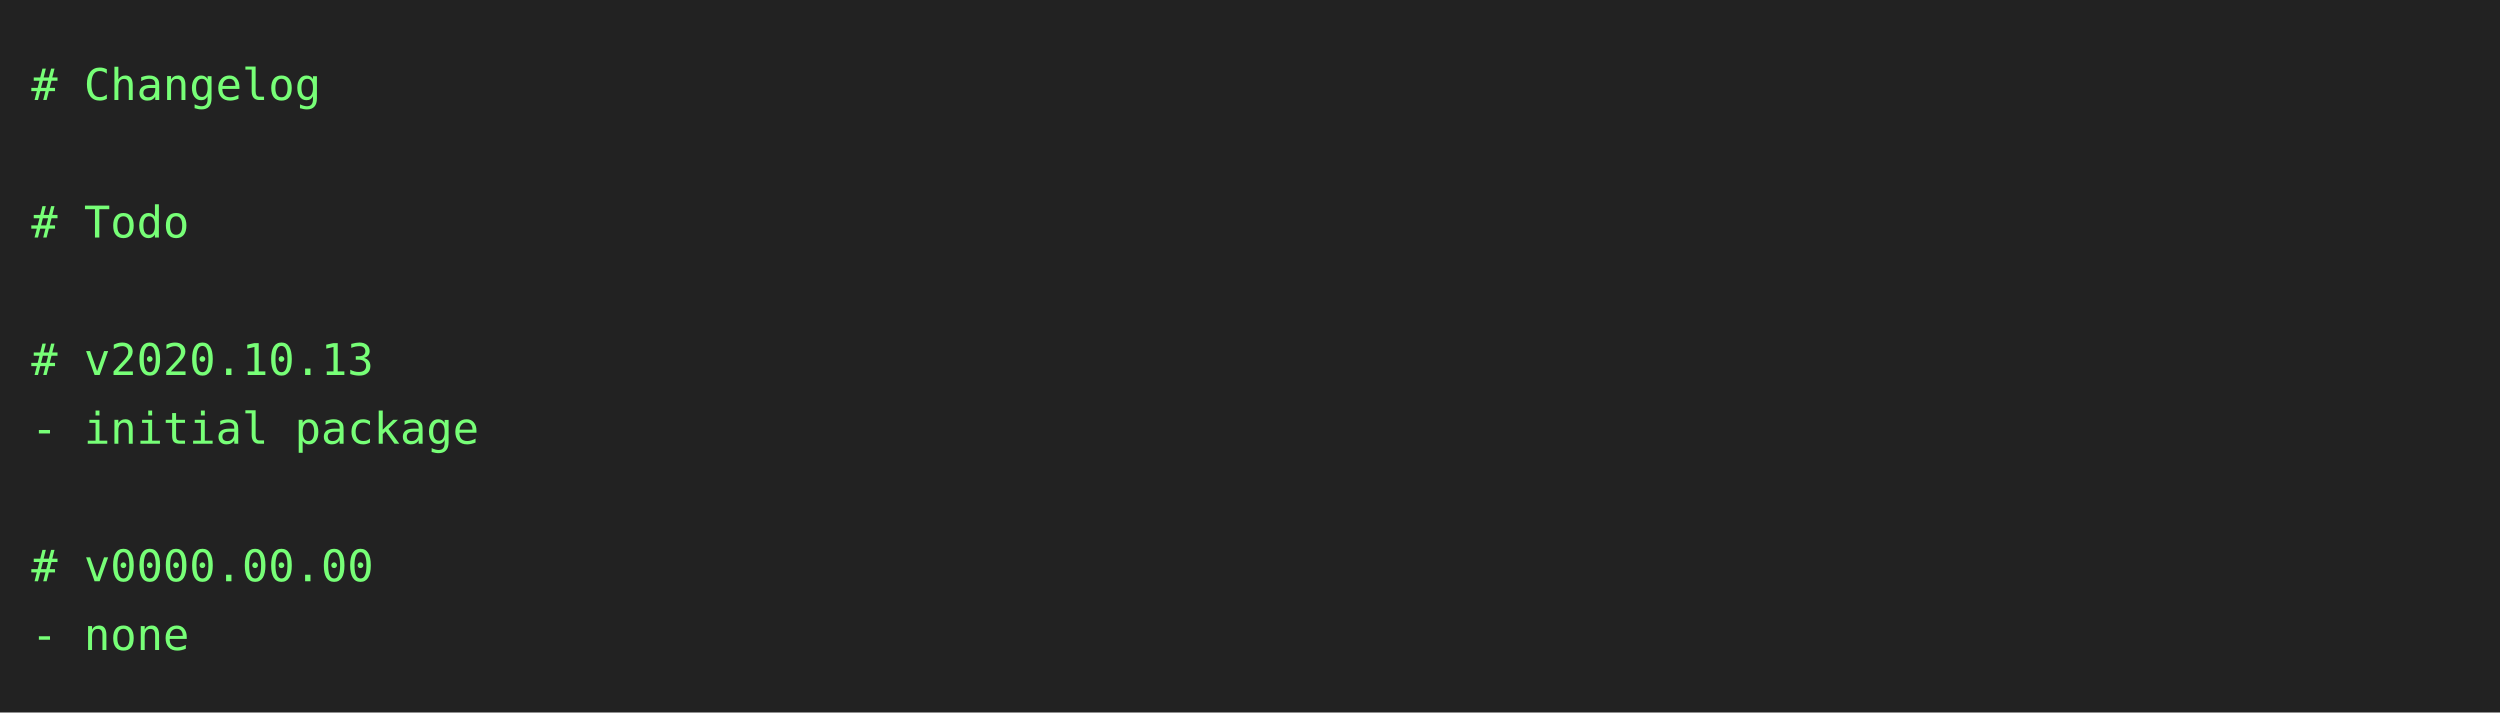
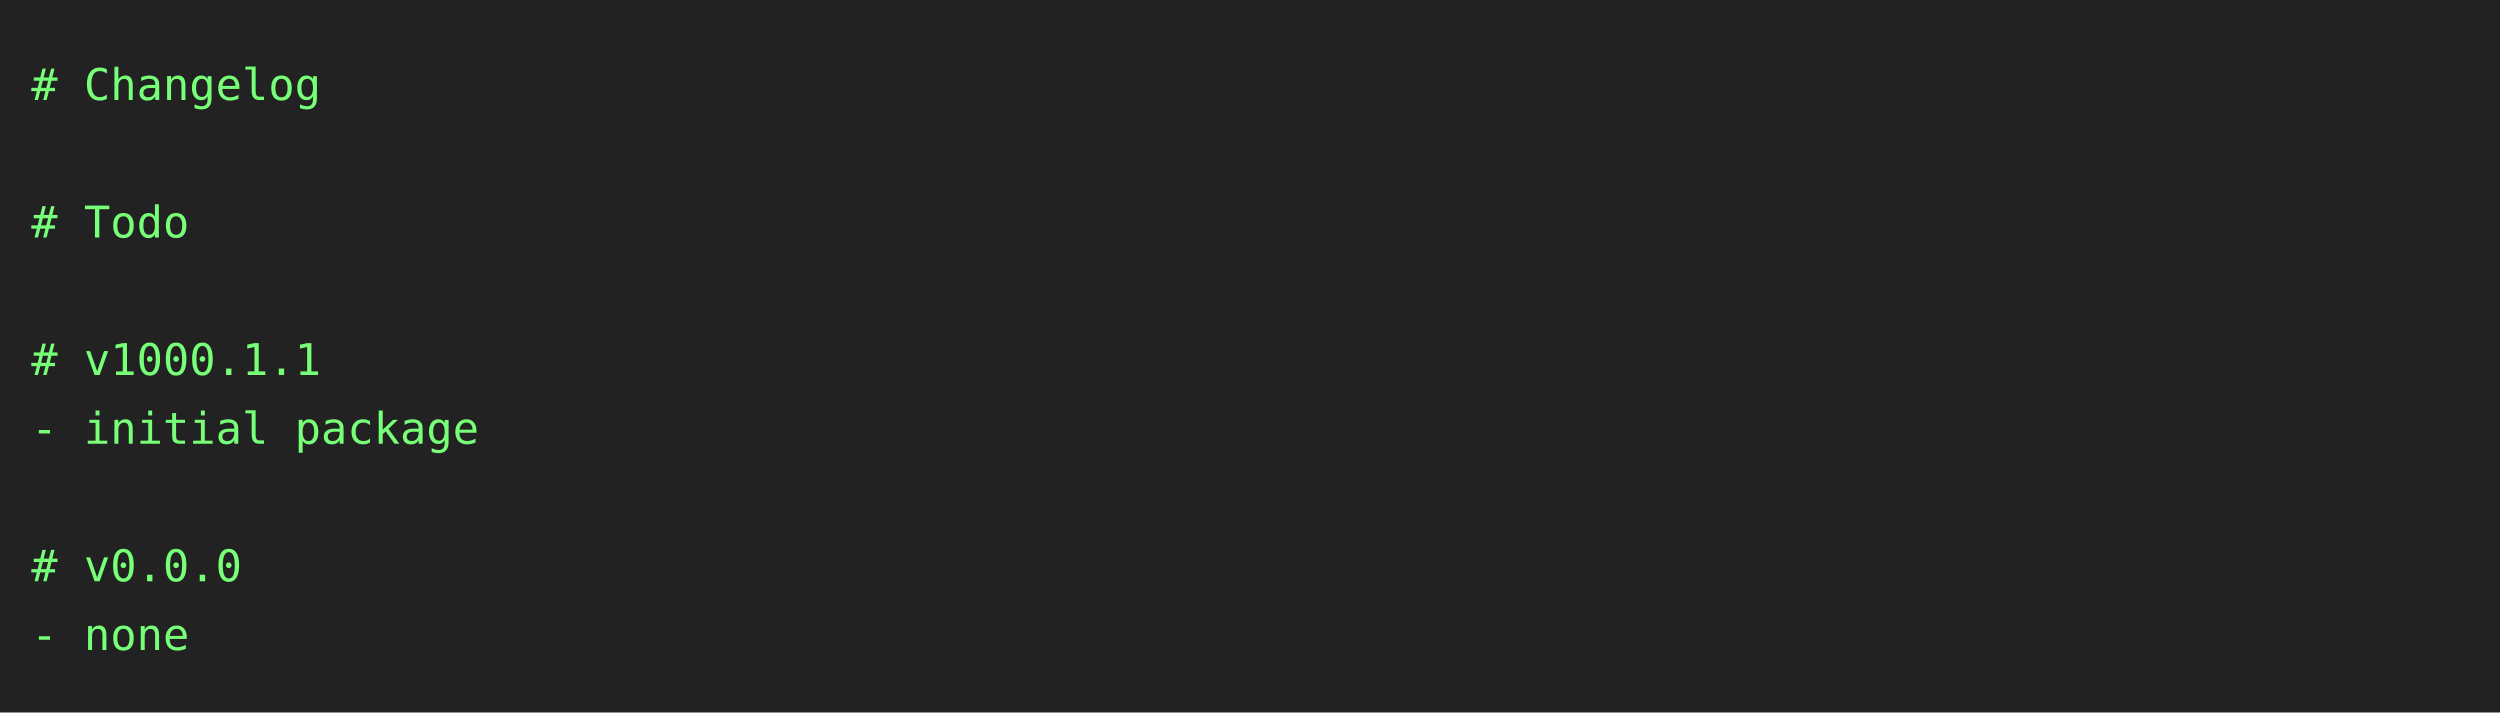
<svg xmlns="http://www.w3.org/2000/svg" height="228" width="800">
  <rect height="228" fill="#222" width="800" />
  <text fill="#7f7" font-family="consolas, menlo, monospace" font-size="14" xml:space="preserve">
    <tspan lengthAdjust="spacingAndGlyphs" textLength="768" x="10" y="32"># Changelog                                                                                      </tspan>
    <tspan lengthAdjust="spacingAndGlyphs" textLength="768" x="10" y="54">                                                                                                 </tspan>
    <tspan lengthAdjust="spacingAndGlyphs" textLength="768" x="10" y="76"># Todo                                                                                           </tspan>
    <tspan lengthAdjust="spacingAndGlyphs" textLength="768" x="10" y="98">                                                                                                 </tspan>
-     <tspan lengthAdjust="spacingAndGlyphs" textLength="768" x="10" y="120"># v2020.10.13                                                                                    </tspan>
+     <tspan lengthAdjust="spacingAndGlyphs" textLength="768" x="10" y="120"># v1000.1.1                                                                                      </tspan>
    <tspan lengthAdjust="spacingAndGlyphs" textLength="768" x="10" y="142">- initial package                                                                                </tspan>
    <tspan lengthAdjust="spacingAndGlyphs" textLength="768" x="10" y="164">                                                                                                 </tspan>
-     <tspan lengthAdjust="spacingAndGlyphs" textLength="768" x="10" y="186"># v0000.00.00                                                                                    </tspan>
+     <tspan lengthAdjust="spacingAndGlyphs" textLength="768" x="10" y="186"># v0.0.0                                                                                         </tspan>
    <tspan lengthAdjust="spacingAndGlyphs" textLength="768" x="10" y="208">- none                                                                                           </tspan>
  </text>
</svg>
